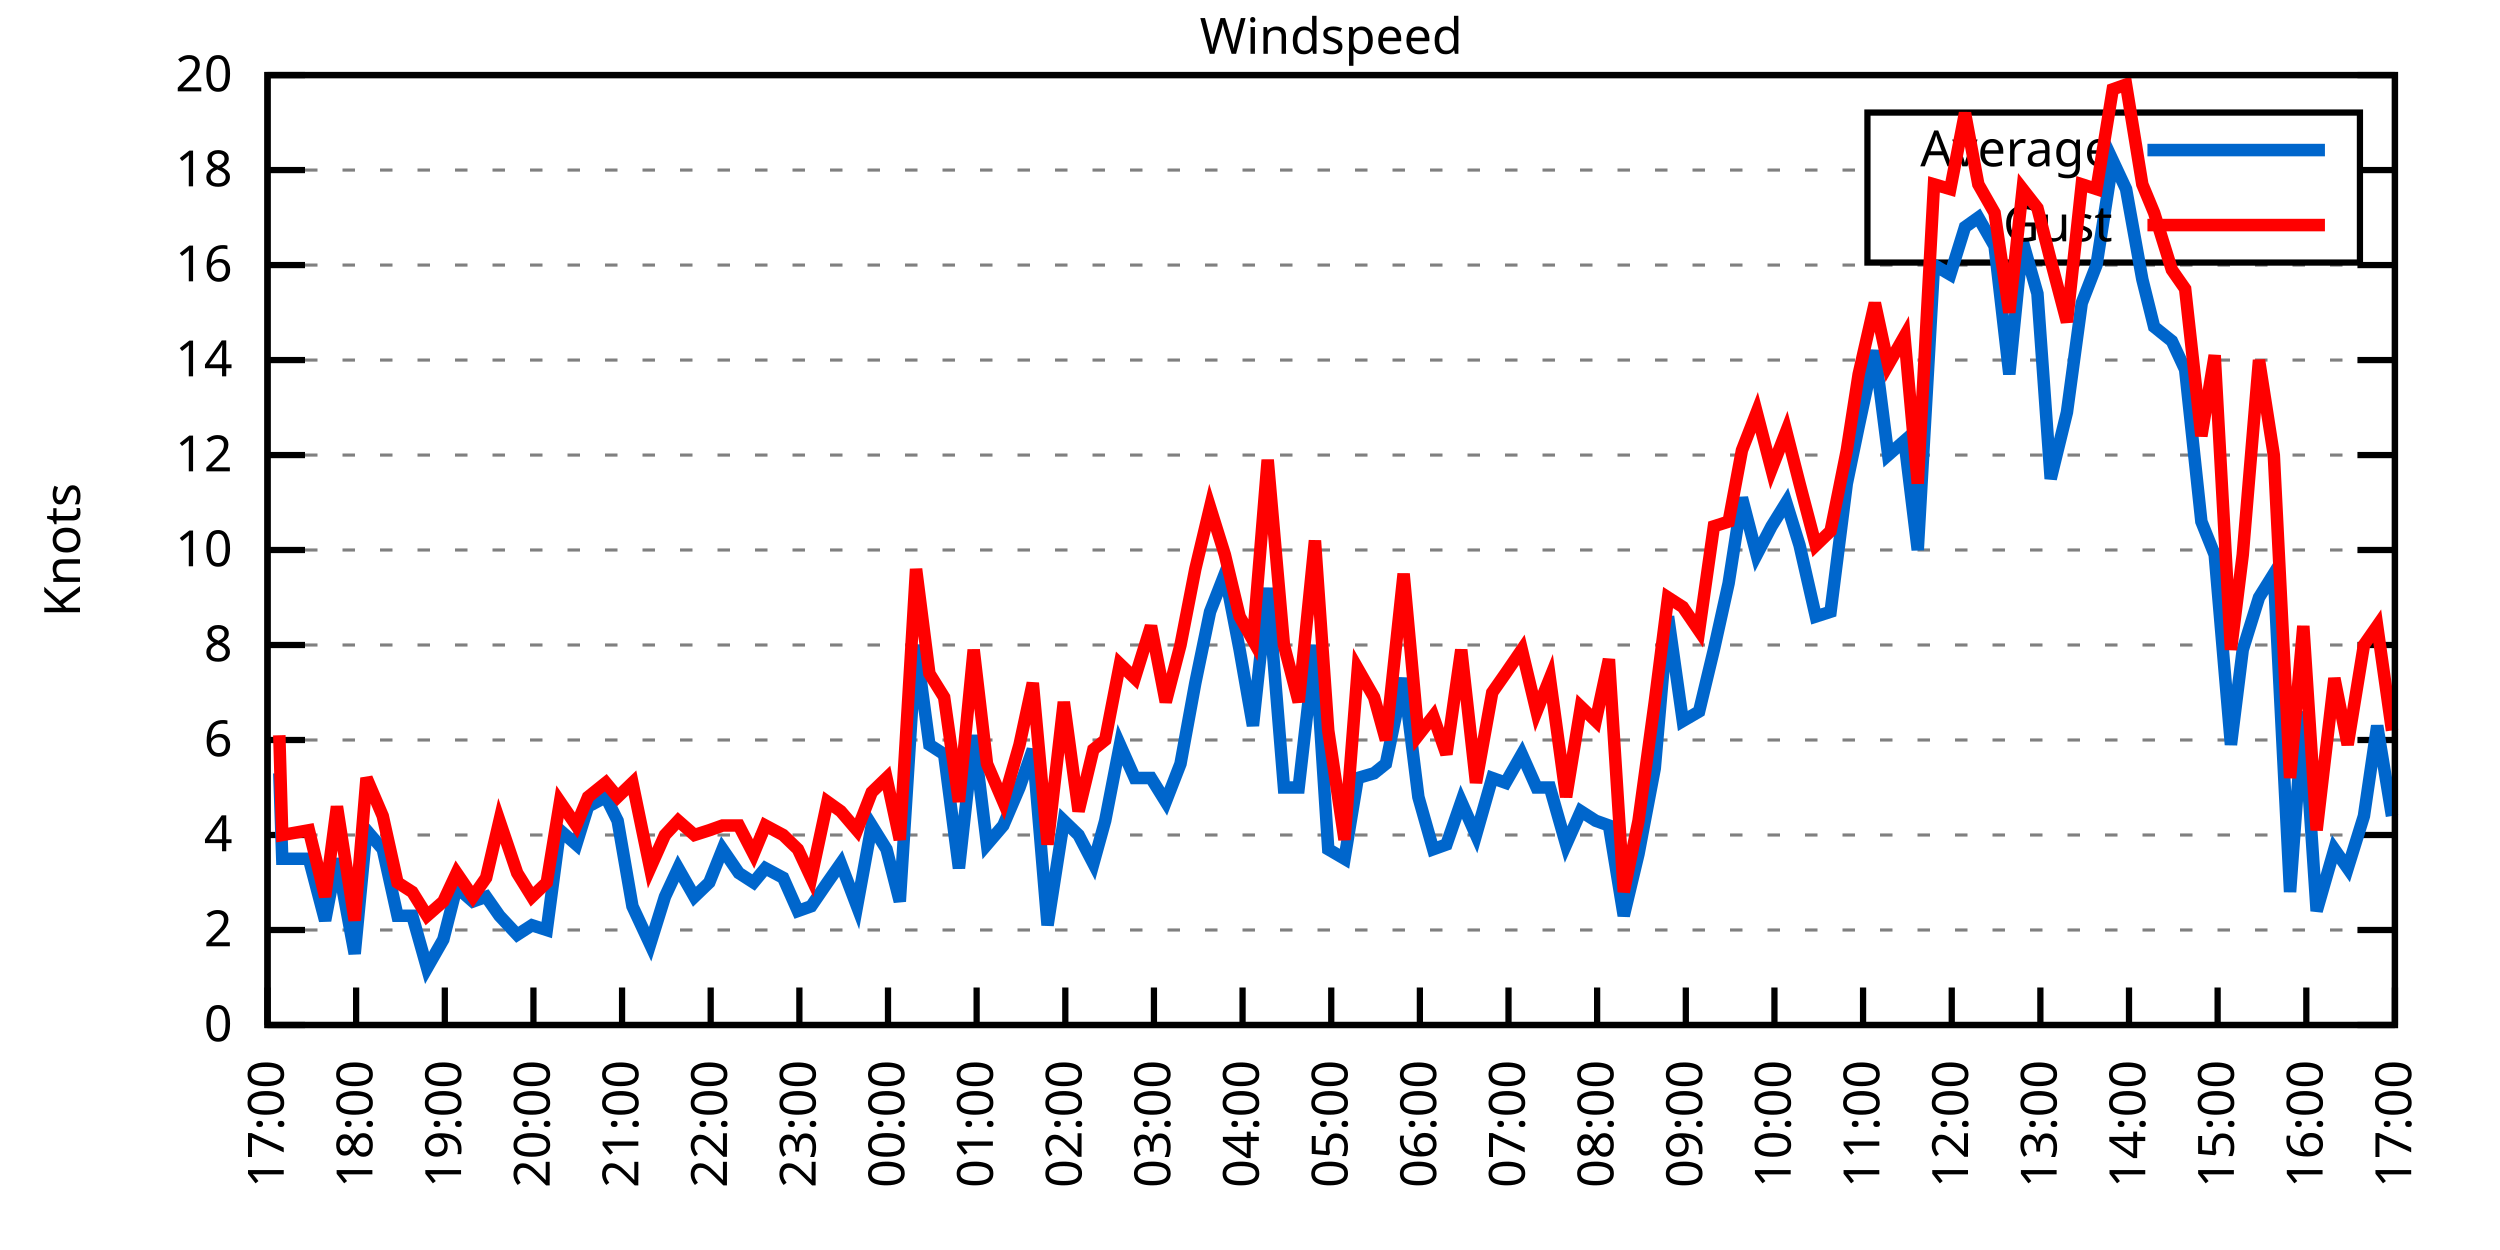
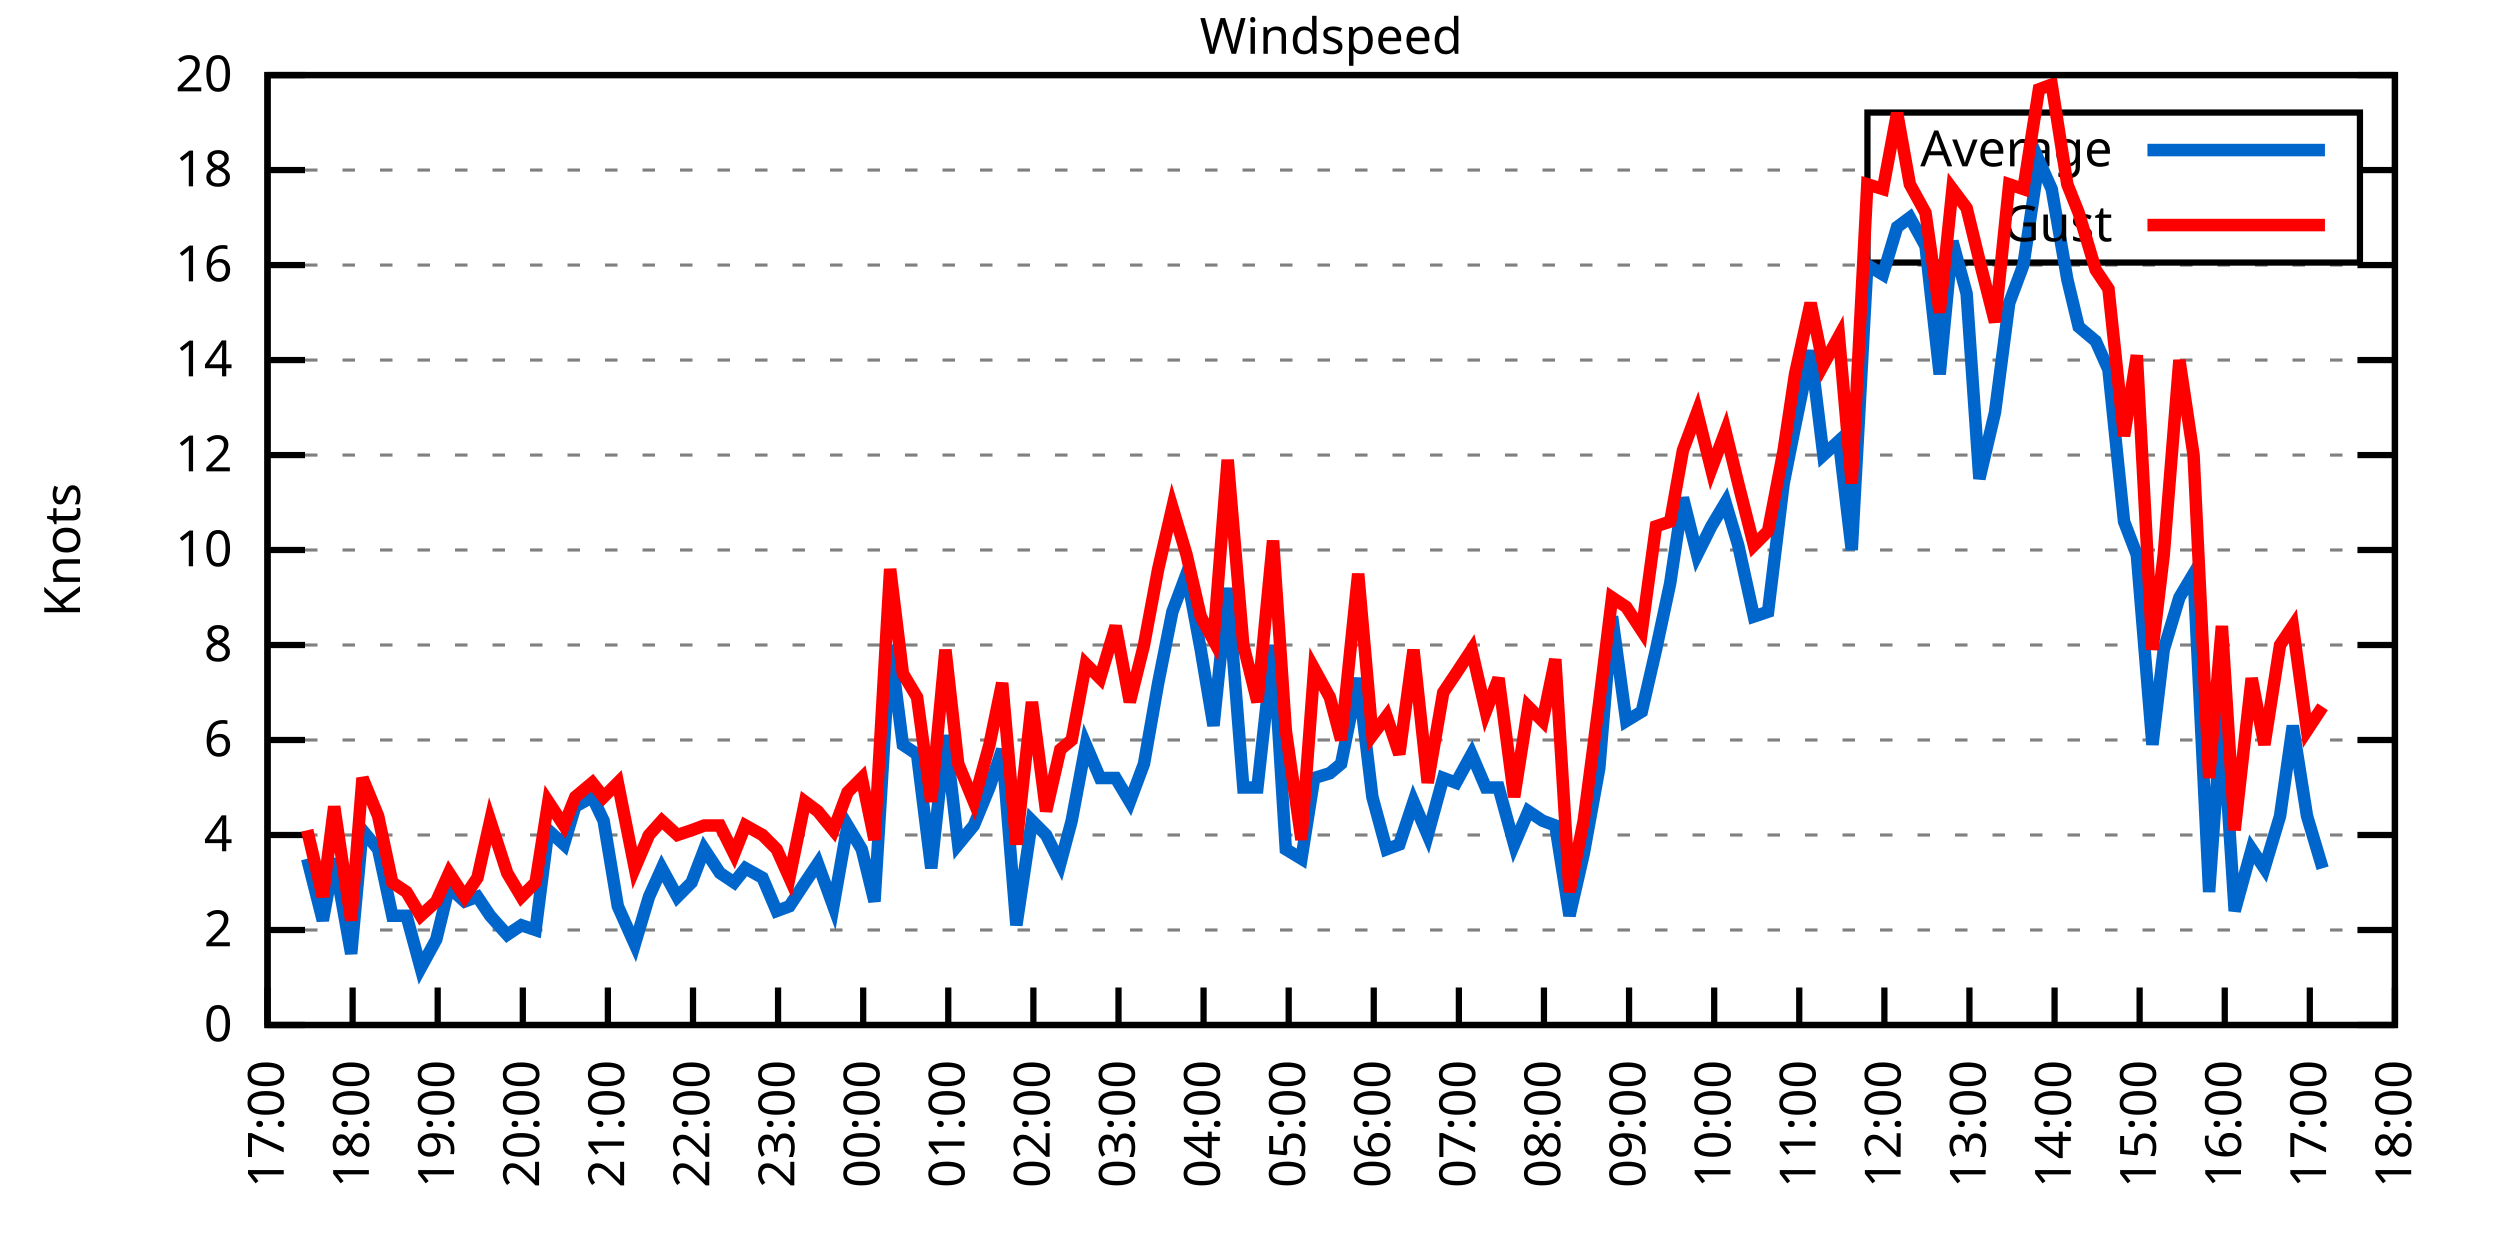
<svg xmlns="http://www.w3.org/2000/svg" xmlns:xlink="http://www.w3.org/1999/xlink" width="400" height="200" viewBox="0 0 400 200">
  <g id="gnuplot_canvas">
    <rect x="0" y="0" width="400" height="200" fill="none" />
    <defs>
      <circle id="gpDot" r="0.5" stroke-width="0.5" stroke="currentColor" />
      <path id="gpPt0" stroke-width="0.333" stroke="currentColor" d="M-1,0 h2 M0,-1 v2" />
      <path id="gpPt1" stroke-width="0.333" stroke="currentColor" d="M-1,-1 L1,1 M1,-1 L-1,1" />
      <path id="gpPt2" stroke-width="0.333" stroke="currentColor" d="M-1,0 L1,0 M0,-1 L0,1 M-1,-1 L1,1 M-1,1 L1,-1" />
      <rect id="gpPt3" stroke-width="0.333" stroke="currentColor" x="-1" y="-1" width="2" height="2" />
      <rect id="gpPt4" stroke-width="0.333" stroke="currentColor" fill="currentColor" x="-1" y="-1" width="2" height="2" />
      <circle id="gpPt5" stroke-width="0.333" stroke="currentColor" cx="0" cy="0" r="1" />
      <use xlink:href="#gpPt5" id="gpPt6" fill="currentColor" stroke="none" />
      <path id="gpPt7" stroke-width="0.333" stroke="currentColor" d="M0,-1.33 L-1.33,0.67 L1.33,0.67 z" />
      <use xlink:href="#gpPt7" id="gpPt8" fill="currentColor" stroke="none" />
      <use xlink:href="#gpPt7" id="gpPt9" stroke="currentColor" transform="rotate(180)" />
      <use xlink:href="#gpPt9" id="gpPt10" fill="currentColor" stroke="none" />
      <use xlink:href="#gpPt3" id="gpPt11" stroke="currentColor" transform="rotate(45)" />
      <use xlink:href="#gpPt11" id="gpPt12" fill="currentColor" stroke="none" />
      <path id="gpPt13" stroke-width="0.333" stroke="currentColor" d="M0,1.330 L1.265,0.411 L0.782,-1.067 L-0.782,-1.076 L-1.265,0.411 z" />
      <use xlink:href="#gpPt13" id="gpPt14" fill="currentColor" stroke="none" />
      <filter id="textbox" filterUnits="objectBoundingBox" x="0" y="0" height="1" width="1">
        <feFlood flood-color="white" flood-opacity="1" result="bgnd" />
        <feComposite in="SourceGraphic" in2="bgnd" operator="atop" />
      </filter>
      <filter id="greybox" filterUnits="objectBoundingBox" x="0" y="0" height="1" width="1">
        <feFlood flood-color="lightgrey" flood-opacity="1" result="grey" />
        <feComposite in="SourceGraphic" in2="grey" operator="atop" />
      </filter>
    </defs>
    <g fill="none" color="white" stroke="currentColor" stroke-width="1.00" stroke-linecap="butt" stroke-linejoin="miter">
</g>
    <g fill="none" color="black" stroke="currentColor" stroke-width="1.00" stroke-linecap="butt" stroke-linejoin="miter">
      <g stroke="none" shape-rendering="crispEdges">
        <polygon fill="rgb(255, 255, 255)" points="42.80,164.00 383.18,164.00 383.18,12.02 42.80,12.02 " />
      </g>
    </g>
    <g fill="none" color="black" stroke="currentColor" stroke-width="1.00" stroke-linecap="butt" stroke-linejoin="miter">
</g>
    <g fill="none" color="black" stroke="black" stroke-width="0.50" stroke-linecap="butt" stroke-linejoin="miter">
</g>
    <g fill="none" color="gray" stroke="currentColor" stroke-width="0.50" stroke-linecap="butt" stroke-linejoin="miter">
      <path stroke="gray" stroke-dasharray="2,4" class="gridline" d="M42.80,164.00 L383.19,164.00  " />
    </g>
    <g fill="none" color="gray" stroke="gray" stroke-width="1.00" stroke-linecap="butt" stroke-linejoin="miter">
</g>
    <g fill="none" color="black" stroke="currentColor" stroke-width="1.00" stroke-linecap="butt" stroke-linejoin="miter">
      <path stroke="black" d="M42.80,164.00 L48.80,164.00 M383.19,164.00 L377.19,164.00  " />
      <g transform="translate(37.20,166.60)" stroke="none" fill="black" font-family="Sans" font-size="8.00" text-anchor="end">
        <text>
          <tspan font-family="Sans"> 0</tspan>
        </text>
      </g>
    </g>
    <g fill="none" color="black" stroke="currentColor" stroke-width="1.00" stroke-linecap="butt" stroke-linejoin="miter">
</g>
    <g fill="none" color="black" stroke="black" stroke-width="0.50" stroke-linecap="butt" stroke-linejoin="miter">
</g>
    <g fill="none" color="gray" stroke="currentColor" stroke-width="0.50" stroke-linecap="butt" stroke-linejoin="miter">
      <path stroke="gray" stroke-dasharray="2,4" class="gridline" d="M42.80,148.80 L383.19,148.80  " />
    </g>
    <g fill="none" color="gray" stroke="gray" stroke-width="1.00" stroke-linecap="butt" stroke-linejoin="miter">
</g>
    <g fill="none" color="black" stroke="currentColor" stroke-width="1.00" stroke-linecap="butt" stroke-linejoin="miter">
      <path stroke="black" d="M42.80,148.80 L48.80,148.80 M383.19,148.80 L377.19,148.80  " />
      <g transform="translate(37.20,151.40)" stroke="none" fill="black" font-family="Sans" font-size="8.00" text-anchor="end">
        <text>
          <tspan font-family="Sans"> 2</tspan>
        </text>
      </g>
    </g>
    <g fill="none" color="black" stroke="currentColor" stroke-width="1.00" stroke-linecap="butt" stroke-linejoin="miter">
</g>
    <g fill="none" color="black" stroke="black" stroke-width="0.50" stroke-linecap="butt" stroke-linejoin="miter">
</g>
    <g fill="none" color="gray" stroke="currentColor" stroke-width="0.50" stroke-linecap="butt" stroke-linejoin="miter">
      <path stroke="gray" stroke-dasharray="2,4" class="gridline" d="M42.80,133.60 L383.19,133.60  " />
    </g>
    <g fill="none" color="gray" stroke="gray" stroke-width="1.00" stroke-linecap="butt" stroke-linejoin="miter">
</g>
    <g fill="none" color="black" stroke="currentColor" stroke-width="1.00" stroke-linecap="butt" stroke-linejoin="miter">
      <path stroke="black" d="M42.80,133.60 L48.80,133.60 M383.19,133.60 L377.19,133.60  " />
      <g transform="translate(37.20,136.20)" stroke="none" fill="black" font-family="Sans" font-size="8.00" text-anchor="end">
        <text>
          <tspan font-family="Sans"> 4</tspan>
        </text>
      </g>
    </g>
    <g fill="none" color="black" stroke="currentColor" stroke-width="1.00" stroke-linecap="butt" stroke-linejoin="miter">
</g>
    <g fill="none" color="black" stroke="black" stroke-width="0.50" stroke-linecap="butt" stroke-linejoin="miter">
</g>
    <g fill="none" color="gray" stroke="currentColor" stroke-width="0.50" stroke-linecap="butt" stroke-linejoin="miter">
      <path stroke="gray" stroke-dasharray="2,4" class="gridline" d="M42.80,118.40 L383.19,118.40  " />
    </g>
    <g fill="none" color="gray" stroke="gray" stroke-width="1.00" stroke-linecap="butt" stroke-linejoin="miter">
</g>
    <g fill="none" color="black" stroke="currentColor" stroke-width="1.00" stroke-linecap="butt" stroke-linejoin="miter">
      <path stroke="black" d="M42.80,118.40 L48.80,118.40 M383.19,118.40 L377.19,118.40  " />
      <g transform="translate(37.20,121.00)" stroke="none" fill="black" font-family="Sans" font-size="8.00" text-anchor="end">
        <text>
          <tspan font-family="Sans"> 6</tspan>
        </text>
      </g>
    </g>
    <g fill="none" color="black" stroke="currentColor" stroke-width="1.00" stroke-linecap="butt" stroke-linejoin="miter">
</g>
    <g fill="none" color="black" stroke="black" stroke-width="0.50" stroke-linecap="butt" stroke-linejoin="miter">
</g>
    <g fill="none" color="gray" stroke="currentColor" stroke-width="0.50" stroke-linecap="butt" stroke-linejoin="miter">
      <path stroke="gray" stroke-dasharray="2,4" class="gridline" d="M42.80,103.20 L383.19,103.20  " />
    </g>
    <g fill="none" color="gray" stroke="gray" stroke-width="1.00" stroke-linecap="butt" stroke-linejoin="miter">
</g>
    <g fill="none" color="black" stroke="currentColor" stroke-width="1.00" stroke-linecap="butt" stroke-linejoin="miter">
      <path stroke="black" d="M42.80,103.20 L48.80,103.20 M383.19,103.20 L377.19,103.20  " />
      <g transform="translate(37.20,105.80)" stroke="none" fill="black" font-family="Sans" font-size="8.00" text-anchor="end">
        <text>
          <tspan font-family="Sans"> 8</tspan>
        </text>
      </g>
    </g>
    <g fill="none" color="black" stroke="currentColor" stroke-width="1.00" stroke-linecap="butt" stroke-linejoin="miter">
</g>
    <g fill="none" color="black" stroke="black" stroke-width="0.50" stroke-linecap="butt" stroke-linejoin="miter">
</g>
    <g fill="none" color="gray" stroke="currentColor" stroke-width="0.50" stroke-linecap="butt" stroke-linejoin="miter">
      <path stroke="gray" stroke-dasharray="2,4" class="gridline" d="M42.80,88.00 L383.19,88.00  " />
    </g>
    <g fill="none" color="gray" stroke="gray" stroke-width="1.00" stroke-linecap="butt" stroke-linejoin="miter">
</g>
    <g fill="none" color="black" stroke="currentColor" stroke-width="1.00" stroke-linecap="butt" stroke-linejoin="miter">
      <path stroke="black" d="M42.80,88.00 L48.80,88.00 M383.19,88.00 L377.19,88.00  " />
      <g transform="translate(37.20,90.60)" stroke="none" fill="black" font-family="Sans" font-size="8.00" text-anchor="end">
        <text>
          <tspan font-family="Sans"> 10</tspan>
        </text>
      </g>
    </g>
    <g fill="none" color="black" stroke="currentColor" stroke-width="1.00" stroke-linecap="butt" stroke-linejoin="miter">
</g>
    <g fill="none" color="black" stroke="black" stroke-width="0.50" stroke-linecap="butt" stroke-linejoin="miter">
</g>
    <g fill="none" color="gray" stroke="currentColor" stroke-width="0.50" stroke-linecap="butt" stroke-linejoin="miter">
      <path stroke="gray" stroke-dasharray="2,4" class="gridline" d="M42.80,72.81 L383.19,72.81  " />
    </g>
    <g fill="none" color="gray" stroke="gray" stroke-width="1.00" stroke-linecap="butt" stroke-linejoin="miter">
</g>
    <g fill="none" color="black" stroke="currentColor" stroke-width="1.00" stroke-linecap="butt" stroke-linejoin="miter">
      <path stroke="black" d="M42.80,72.81 L48.80,72.81 M383.19,72.81 L377.19,72.81  " />
      <g transform="translate(37.20,75.41)" stroke="none" fill="black" font-family="Sans" font-size="8.00" text-anchor="end">
        <text>
          <tspan font-family="Sans"> 12</tspan>
        </text>
      </g>
    </g>
    <g fill="none" color="black" stroke="currentColor" stroke-width="1.00" stroke-linecap="butt" stroke-linejoin="miter">
</g>
    <g fill="none" color="black" stroke="black" stroke-width="0.50" stroke-linecap="butt" stroke-linejoin="miter">
</g>
    <g fill="none" color="gray" stroke="currentColor" stroke-width="0.50" stroke-linecap="butt" stroke-linejoin="miter">
      <path stroke="gray" stroke-dasharray="2,4" class="gridline" d="M42.80,57.61 L383.19,57.61  " />
    </g>
    <g fill="none" color="gray" stroke="gray" stroke-width="1.00" stroke-linecap="butt" stroke-linejoin="miter">
</g>
    <g fill="none" color="black" stroke="currentColor" stroke-width="1.00" stroke-linecap="butt" stroke-linejoin="miter">
      <path stroke="black" d="M42.80,57.61 L48.80,57.61 M383.19,57.61 L377.19,57.61  " />
      <g transform="translate(37.20,60.21)" stroke="none" fill="black" font-family="Sans" font-size="8.00" text-anchor="end">
        <text>
          <tspan font-family="Sans"> 14</tspan>
        </text>
      </g>
    </g>
    <g fill="none" color="black" stroke="currentColor" stroke-width="1.00" stroke-linecap="butt" stroke-linejoin="miter">
</g>
    <g fill="none" color="black" stroke="black" stroke-width="0.50" stroke-linecap="butt" stroke-linejoin="miter">
</g>
    <g fill="none" color="gray" stroke="currentColor" stroke-width="0.50" stroke-linecap="butt" stroke-linejoin="miter">
      <path stroke="gray" stroke-dasharray="2,4" class="gridline" d="M42.80,42.41 L383.19,42.41  " />
    </g>
    <g fill="none" color="gray" stroke="gray" stroke-width="1.00" stroke-linecap="butt" stroke-linejoin="miter">
</g>
    <g fill="none" color="black" stroke="currentColor" stroke-width="1.00" stroke-linecap="butt" stroke-linejoin="miter">
      <path stroke="black" d="M42.80,42.41 L48.80,42.41 M383.19,42.41 L377.19,42.41  " />
      <g transform="translate(37.20,45.01)" stroke="none" fill="black" font-family="Sans" font-size="8.00" text-anchor="end">
        <text>
          <tspan font-family="Sans"> 16</tspan>
        </text>
      </g>
    </g>
    <g fill="none" color="black" stroke="currentColor" stroke-width="1.00" stroke-linecap="butt" stroke-linejoin="miter">
</g>
    <g fill="none" color="black" stroke="black" stroke-width="0.50" stroke-linecap="butt" stroke-linejoin="miter">
</g>
    <g fill="none" color="gray" stroke="currentColor" stroke-width="0.50" stroke-linecap="butt" stroke-linejoin="miter">
      <path stroke="gray" stroke-dasharray="2,4" class="gridline" d="M42.80,27.21 L298.79,27.21 M377.59,27.21 L383.19,27.21  " />
    </g>
    <g fill="none" color="gray" stroke="gray" stroke-width="1.00" stroke-linecap="butt" stroke-linejoin="miter">
</g>
    <g fill="none" color="black" stroke="currentColor" stroke-width="1.00" stroke-linecap="butt" stroke-linejoin="miter">
      <path stroke="black" d="M42.80,27.21 L48.80,27.21 M383.19,27.21 L377.19,27.21  " />
      <g transform="translate(37.20,29.81)" stroke="none" fill="black" font-family="Sans" font-size="8.00" text-anchor="end">
        <text>
          <tspan font-family="Sans"> 18</tspan>
        </text>
      </g>
    </g>
    <g fill="none" color="black" stroke="currentColor" stroke-width="1.00" stroke-linecap="butt" stroke-linejoin="miter">
</g>
    <g fill="none" color="black" stroke="black" stroke-width="0.50" stroke-linecap="butt" stroke-linejoin="miter">
</g>
    <g fill="none" color="gray" stroke="currentColor" stroke-width="0.50" stroke-linecap="butt" stroke-linejoin="miter">
      <path stroke="gray" stroke-dasharray="2,4" class="gridline" d="M42.80,12.01 L383.19,12.01  " />
    </g>
    <g fill="none" color="gray" stroke="gray" stroke-width="1.00" stroke-linecap="butt" stroke-linejoin="miter">
</g>
    <g fill="none" color="black" stroke="currentColor" stroke-width="1.00" stroke-linecap="butt" stroke-linejoin="miter">
      <path stroke="black" d="M42.80,12.01 L48.80,12.01 M383.19,12.01 L377.19,12.01  " />
      <g transform="translate(37.20,14.61)" stroke="none" fill="black" font-family="Sans" font-size="8.00" text-anchor="end">
        <text>
          <tspan font-family="Sans"> 20</tspan>
        </text>
      </g>
    </g>
    <g fill="none" color="black" stroke="currentColor" stroke-width="1.00" stroke-linecap="butt" stroke-linejoin="miter">
      <path stroke="black" d="M42.80,164.00 L42.80,158.00  " />
      <g transform="translate(45.40,169.60) rotate(270.00)" stroke="none" fill="black" font-family="Sans" font-size="8.00" text-anchor="end">
        <text>
          <tspan font-family="Sans">17:00</tspan>
        </text>
      </g>
    </g>
    <g fill="none" color="black" stroke="currentColor" stroke-width="1.00" stroke-linecap="butt" stroke-linejoin="miter">
-       <path stroke="black" d="M56.98,164.00 L56.98,158.00  " />
-       <g transform="translate(59.58,169.60) rotate(270.00)" stroke="none" fill="black" font-family="Sans" font-size="8.00" text-anchor="end">
+       <path stroke="black" d="M56.42,164.00 L56.42,158.00  " />
+       <g transform="translate(59.02,169.60) rotate(270.00)" stroke="none" fill="black" font-family="Sans" font-size="8.00" text-anchor="end">
        <text>
          <tspan font-family="Sans">18:00</tspan>
        </text>
      </g>
    </g>
    <g fill="none" color="black" stroke="currentColor" stroke-width="1.00" stroke-linecap="butt" stroke-linejoin="miter">
-       <path stroke="black" d="M71.17,164.00 L71.17,158.00  " />
-       <g transform="translate(73.77,169.60) rotate(270.00)" stroke="none" fill="black" font-family="Sans" font-size="8.00" text-anchor="end">
+       <path stroke="black" d="M70.03,164.00 L70.03,158.00  " />
+       <g transform="translate(72.63,169.60) rotate(270.00)" stroke="none" fill="black" font-family="Sans" font-size="8.00" text-anchor="end">
        <text>
          <tspan font-family="Sans">19:00</tspan>
        </text>
      </g>
    </g>
    <g fill="none" color="black" stroke="currentColor" stroke-width="1.00" stroke-linecap="butt" stroke-linejoin="miter">
-       <path stroke="black" d="M85.35,164.00 L85.35,158.00  " />
-       <g transform="translate(87.95,169.60) rotate(270.00)" stroke="none" fill="black" font-family="Sans" font-size="8.00" text-anchor="end">
+       <path stroke="black" d="M83.65,164.00 L83.65,158.00  " />
+       <g transform="translate(86.25,169.60) rotate(270.00)" stroke="none" fill="black" font-family="Sans" font-size="8.00" text-anchor="end">
        <text>
          <tspan font-family="Sans">20:00</tspan>
        </text>
      </g>
    </g>
    <g fill="none" color="black" stroke="currentColor" stroke-width="1.00" stroke-linecap="butt" stroke-linejoin="miter">
-       <path stroke="black" d="M99.53,164.00 L99.53,158.00  " />
-       <g transform="translate(102.13,169.60) rotate(270.00)" stroke="none" fill="black" font-family="Sans" font-size="8.00" text-anchor="end">
+       <path stroke="black" d="M97.26,164.00 L97.26,158.00  " />
+       <g transform="translate(99.86,169.60) rotate(270.00)" stroke="none" fill="black" font-family="Sans" font-size="8.00" text-anchor="end">
        <text>
          <tspan font-family="Sans">21:00</tspan>
        </text>
      </g>
    </g>
    <g fill="none" color="black" stroke="currentColor" stroke-width="1.00" stroke-linecap="butt" stroke-linejoin="miter">
-       <path stroke="black" d="M113.71,164.00 L113.71,158.00  " />
-       <g transform="translate(116.31,169.60) rotate(270.00)" stroke="none" fill="black" font-family="Sans" font-size="8.00" text-anchor="end">
+       <path stroke="black" d="M110.88,164.00 L110.88,158.00  " />
+       <g transform="translate(113.48,169.60) rotate(270.00)" stroke="none" fill="black" font-family="Sans" font-size="8.00" text-anchor="end">
        <text>
          <tspan font-family="Sans">22:00</tspan>
        </text>
      </g>
    </g>
    <g fill="none" color="black" stroke="currentColor" stroke-width="1.00" stroke-linecap="butt" stroke-linejoin="miter">
-       <path stroke="black" d="M127.90,164.00 L127.90,158.00  " />
-       <g transform="translate(130.50,169.60) rotate(270.00)" stroke="none" fill="black" font-family="Sans" font-size="8.00" text-anchor="end">
+       <path stroke="black" d="M124.49,164.00 L124.49,158.00  " />
+       <g transform="translate(127.09,169.60) rotate(270.00)" stroke="none" fill="black" font-family="Sans" font-size="8.00" text-anchor="end">
        <text>
          <tspan font-family="Sans">23:00</tspan>
        </text>
      </g>
    </g>
    <g fill="none" color="black" stroke="currentColor" stroke-width="1.00" stroke-linecap="butt" stroke-linejoin="miter">
-       <path stroke="black" d="M142.08,164.00 L142.08,158.00  " />
-       <g transform="translate(144.68,169.60) rotate(270.00)" stroke="none" fill="black" font-family="Sans" font-size="8.00" text-anchor="end">
+       <path stroke="black" d="M138.11,164.00 L138.11,158.00  " />
+       <g transform="translate(140.71,169.60) rotate(270.00)" stroke="none" fill="black" font-family="Sans" font-size="8.00" text-anchor="end">
        <text>
          <tspan font-family="Sans">00:00</tspan>
        </text>
      </g>
    </g>
    <g fill="none" color="black" stroke="currentColor" stroke-width="1.00" stroke-linecap="butt" stroke-linejoin="miter">
-       <path stroke="black" d="M156.26,164.00 L156.26,158.00  " />
-       <g transform="translate(158.86,169.60) rotate(270.00)" stroke="none" fill="black" font-family="Sans" font-size="8.00" text-anchor="end">
+       <path stroke="black" d="M151.72,164.00 L151.72,158.00  " />
+       <g transform="translate(154.32,169.60) rotate(270.00)" stroke="none" fill="black" font-family="Sans" font-size="8.00" text-anchor="end">
        <text>
          <tspan font-family="Sans">01:00</tspan>
        </text>
      </g>
    </g>
    <g fill="none" color="black" stroke="currentColor" stroke-width="1.00" stroke-linecap="butt" stroke-linejoin="miter">
-       <path stroke="black" d="M170.45,164.00 L170.45,158.00  " />
-       <g transform="translate(173.05,169.60) rotate(270.00)" stroke="none" fill="black" font-family="Sans" font-size="8.00" text-anchor="end">
+       <path stroke="black" d="M165.34,164.00 L165.34,158.00  " />
+       <g transform="translate(167.94,169.60) rotate(270.00)" stroke="none" fill="black" font-family="Sans" font-size="8.00" text-anchor="end">
        <text>
          <tspan font-family="Sans">02:00</tspan>
        </text>
      </g>
    </g>
    <g fill="none" color="black" stroke="currentColor" stroke-width="1.00" stroke-linecap="butt" stroke-linejoin="miter">
-       <path stroke="black" d="M184.63,164.00 L184.63,158.00  " />
-       <g transform="translate(187.23,169.60) rotate(270.00)" stroke="none" fill="black" font-family="Sans" font-size="8.00" text-anchor="end">
+       <path stroke="black" d="M178.96,164.00 L178.96,158.00  " />
+       <g transform="translate(181.56,169.60) rotate(270.00)" stroke="none" fill="black" font-family="Sans" font-size="8.00" text-anchor="end">
        <text>
          <tspan font-family="Sans">03:00</tspan>
        </text>
      </g>
    </g>
    <g fill="none" color="black" stroke="currentColor" stroke-width="1.00" stroke-linecap="butt" stroke-linejoin="miter">
-       <path stroke="black" d="M198.81,164.00 L198.81,158.00  " />
-       <g transform="translate(201.41,169.60) rotate(270.00)" stroke="none" fill="black" font-family="Sans" font-size="8.00" text-anchor="end">
+       <path stroke="black" d="M192.57,164.00 L192.57,158.00  " />
+       <g transform="translate(195.17,169.60) rotate(270.00)" stroke="none" fill="black" font-family="Sans" font-size="8.00" text-anchor="end">
        <text>
          <tspan font-family="Sans">04:00</tspan>
        </text>
      </g>
    </g>
    <g fill="none" color="black" stroke="currentColor" stroke-width="1.00" stroke-linecap="butt" stroke-linejoin="miter">
-       <path stroke="black" d="M213.00,164.00 L213.00,158.00  " />
-       <g transform="translate(215.60,169.60) rotate(270.00)" stroke="none" fill="black" font-family="Sans" font-size="8.00" text-anchor="end">
+       <path stroke="black" d="M206.19,164.00 L206.19,158.00  " />
+       <g transform="translate(208.79,169.60) rotate(270.00)" stroke="none" fill="black" font-family="Sans" font-size="8.00" text-anchor="end">
        <text>
          <tspan font-family="Sans">05:00</tspan>
        </text>
      </g>
    </g>
    <g fill="none" color="black" stroke="currentColor" stroke-width="1.00" stroke-linecap="butt" stroke-linejoin="miter">
-       <path stroke="black" d="M227.18,164.00 L227.18,158.00  " />
-       <g transform="translate(229.78,169.60) rotate(270.00)" stroke="none" fill="black" font-family="Sans" font-size="8.00" text-anchor="end">
+       <path stroke="black" d="M219.80,164.00 L219.80,158.00  " />
+       <g transform="translate(222.40,169.60) rotate(270.00)" stroke="none" fill="black" font-family="Sans" font-size="8.00" text-anchor="end">
        <text>
          <tspan font-family="Sans">06:00</tspan>
        </text>
      </g>
    </g>
    <g fill="none" color="black" stroke="currentColor" stroke-width="1.00" stroke-linecap="butt" stroke-linejoin="miter">
-       <path stroke="black" d="M241.36,164.00 L241.36,158.00  " />
-       <g transform="translate(243.96,169.60) rotate(270.00)" stroke="none" fill="black" font-family="Sans" font-size="8.00" text-anchor="end">
+       <path stroke="black" d="M233.42,164.00 L233.42,158.00  " />
+       <g transform="translate(236.02,169.60) rotate(270.00)" stroke="none" fill="black" font-family="Sans" font-size="8.00" text-anchor="end">
        <text>
          <tspan font-family="Sans">07:00</tspan>
        </text>
      </g>
    </g>
    <g fill="none" color="black" stroke="currentColor" stroke-width="1.00" stroke-linecap="butt" stroke-linejoin="miter">
-       <path stroke="black" d="M255.54,164.00 L255.54,158.00  " />
-       <g transform="translate(258.14,169.60) rotate(270.00)" stroke="none" fill="black" font-family="Sans" font-size="8.00" text-anchor="end">
+       <path stroke="black" d="M247.03,164.00 L247.03,158.00  " />
+       <g transform="translate(249.63,169.60) rotate(270.00)" stroke="none" fill="black" font-family="Sans" font-size="8.00" text-anchor="end">
        <text>
          <tspan font-family="Sans">08:00</tspan>
        </text>
      </g>
    </g>
    <g fill="none" color="black" stroke="currentColor" stroke-width="1.00" stroke-linecap="butt" stroke-linejoin="miter">
-       <path stroke="black" d="M269.73,164.00 L269.73,158.00  " />
-       <g transform="translate(272.33,169.60) rotate(270.00)" stroke="none" fill="black" font-family="Sans" font-size="8.00" text-anchor="end">
+       <path stroke="black" d="M260.65,164.00 L260.65,158.00  " />
+       <g transform="translate(263.25,169.60) rotate(270.00)" stroke="none" fill="black" font-family="Sans" font-size="8.00" text-anchor="end">
        <text>
          <tspan font-family="Sans">09:00</tspan>
        </text>
      </g>
    </g>
    <g fill="none" color="black" stroke="currentColor" stroke-width="1.00" stroke-linecap="butt" stroke-linejoin="miter">
-       <path stroke="black" d="M283.91,164.00 L283.91,158.00  " />
-       <g transform="translate(286.51,169.60) rotate(270.00)" stroke="none" fill="black" font-family="Sans" font-size="8.00" text-anchor="end">
+       <path stroke="black" d="M274.27,164.00 L274.27,158.00  " />
+       <g transform="translate(276.87,169.60) rotate(270.00)" stroke="none" fill="black" font-family="Sans" font-size="8.00" text-anchor="end">
        <text>
          <tspan font-family="Sans">10:00</tspan>
        </text>
      </g>
    </g>
    <g fill="none" color="black" stroke="currentColor" stroke-width="1.00" stroke-linecap="butt" stroke-linejoin="miter">
-       <path stroke="black" d="M298.09,164.00 L298.09,158.00  " />
-       <g transform="translate(300.69,169.60) rotate(270.00)" stroke="none" fill="black" font-family="Sans" font-size="8.00" text-anchor="end">
+       <path stroke="black" d="M287.88,164.00 L287.88,158.00  " />
+       <g transform="translate(290.48,169.60) rotate(270.00)" stroke="none" fill="black" font-family="Sans" font-size="8.00" text-anchor="end">
        <text>
          <tspan font-family="Sans">11:00</tspan>
        </text>
      </g>
    </g>
    <g fill="none" color="black" stroke="currentColor" stroke-width="1.00" stroke-linecap="butt" stroke-linejoin="miter">
-       <path stroke="black" d="M312.28,164.00 L312.28,158.00  " />
-       <g transform="translate(314.88,169.60) rotate(270.00)" stroke="none" fill="black" font-family="Sans" font-size="8.00" text-anchor="end">
+       <path stroke="black" d="M301.50,164.00 L301.50,158.00  " />
+       <g transform="translate(304.10,169.60) rotate(270.00)" stroke="none" fill="black" font-family="Sans" font-size="8.00" text-anchor="end">
        <text>
          <tspan font-family="Sans">12:00</tspan>
        </text>
      </g>
    </g>
    <g fill="none" color="black" stroke="currentColor" stroke-width="1.00" stroke-linecap="butt" stroke-linejoin="miter">
-       <path stroke="black" d="M326.46,164.00 L326.46,158.00  " />
-       <g transform="translate(329.06,169.60) rotate(270.00)" stroke="none" fill="black" font-family="Sans" font-size="8.00" text-anchor="end">
+       <path stroke="black" d="M315.11,164.00 L315.11,158.00  " />
+       <g transform="translate(317.71,169.60) rotate(270.00)" stroke="none" fill="black" font-family="Sans" font-size="8.00" text-anchor="end">
        <text>
          <tspan font-family="Sans">13:00</tspan>
        </text>
      </g>
    </g>
    <g fill="none" color="black" stroke="currentColor" stroke-width="1.00" stroke-linecap="butt" stroke-linejoin="miter">
-       <path stroke="black" d="M340.64,164.00 L340.64,158.00  " />
-       <g transform="translate(343.24,169.60) rotate(270.00)" stroke="none" fill="black" font-family="Sans" font-size="8.00" text-anchor="end">
+       <path stroke="black" d="M328.73,164.00 L328.73,158.00  " />
+       <g transform="translate(331.33,169.60) rotate(270.00)" stroke="none" fill="black" font-family="Sans" font-size="8.00" text-anchor="end">
        <text>
          <tspan font-family="Sans">14:00</tspan>
        </text>
      </g>
    </g>
    <g fill="none" color="black" stroke="currentColor" stroke-width="1.00" stroke-linecap="butt" stroke-linejoin="miter">
-       <path stroke="black" d="M354.82,164.00 L354.82,158.00  " />
-       <g transform="translate(357.42,169.60) rotate(270.00)" stroke="none" fill="black" font-family="Sans" font-size="8.00" text-anchor="end">
+       <path stroke="black" d="M342.34,164.00 L342.34,158.00  " />
+       <g transform="translate(344.94,169.60) rotate(270.00)" stroke="none" fill="black" font-family="Sans" font-size="8.00" text-anchor="end">
        <text>
          <tspan font-family="Sans">15:00</tspan>
        </text>
      </g>
    </g>
    <g fill="none" color="black" stroke="currentColor" stroke-width="1.00" stroke-linecap="butt" stroke-linejoin="miter">
-       <path stroke="black" d="M369.01,164.00 L369.01,158.00  " />
-       <g transform="translate(371.61,169.60) rotate(270.00)" stroke="none" fill="black" font-family="Sans" font-size="8.00" text-anchor="end">
+       <path stroke="black" d="M355.96,164.00 L355.96,158.00  " />
+       <g transform="translate(358.56,169.60) rotate(270.00)" stroke="none" fill="black" font-family="Sans" font-size="8.00" text-anchor="end">
        <text>
          <tspan font-family="Sans">16:00</tspan>
+         </text>
+       </g>
+     </g>
+     <g fill="none" color="black" stroke="currentColor" stroke-width="1.00" stroke-linecap="butt" stroke-linejoin="miter">
+       <path stroke="black" d="M369.57,164.00 L369.57,158.00  " />
+       <g transform="translate(372.17,169.60) rotate(270.00)" stroke="none" fill="black" font-family="Sans" font-size="8.00" text-anchor="end">
+         <text>
+           <tspan font-family="Sans">17:00</tspan>
        </text>
      </g>
    </g>
    <g fill="none" color="black" stroke="currentColor" stroke-width="1.00" stroke-linecap="butt" stroke-linejoin="miter">
      <path stroke="black" d="M383.19,164.00 L383.19,158.00  " />
      <g transform="translate(385.79,169.60) rotate(270.00)" stroke="none" fill="black" font-family="Sans" font-size="8.00" text-anchor="end">
        <text>
-           <tspan font-family="Sans">17:00</tspan>
+           <tspan font-family="Sans">18:00</tspan>
        </text>
      </g>
    </g>
    <g fill="none" color="black" stroke="currentColor" stroke-width="1.00" stroke-linecap="butt" stroke-linejoin="miter">
</g>
    <g fill="none" color="black" stroke="currentColor" stroke-width="1.00" stroke-linecap="butt" stroke-linejoin="miter">
      <path stroke="black" d="M42.80,12.01 L42.80,164.00 L383.19,164.00 L383.19,12.01 L42.80,12.01 Z  " />
    </g>
    <g fill="none" color="black" stroke="currentColor" stroke-width="1.00" stroke-linecap="butt" stroke-linejoin="miter">
</g>
    <g fill="none" color="black" stroke="currentColor" stroke-width="1.00" stroke-linecap="butt" stroke-linejoin="miter">
      <path stroke="black" d="M298.79,42.01 L298.79,18.01 L377.59,18.01 L377.59,42.01 L298.79,42.01 Z  " />
    </g>
    <g id="Windspeed_plot_1">
      <g fill="none" color="white" stroke="black" stroke-width="2.00" stroke-linecap="butt" stroke-linejoin="miter">
</g>
      <g fill="none" color="black" stroke="currentColor" stroke-width="2.00" stroke-linecap="butt" stroke-linejoin="miter">
        <g transform="translate(337.99,26.61)" stroke="none" fill="black" font-family="Sans" font-size="8.00" text-anchor="end">
          <text>
            <tspan font-family="Sans">Average</tspan>
          </text>
        </g>
      </g>
      <g fill="none" color="black" stroke="currentColor" stroke-width="2.00" stroke-linecap="butt" stroke-linejoin="miter">
-         <path stroke="rgb(  0, 102, 204)" d="M343.59,24.01 L371.99,24.01 M44.69,123.72 L45.16,137.40 L49.42,137.40 L52.02,147.28 L53.91,137.40 L56.75,152.60   L58.64,132.84 L61.24,135.88 L63.60,146.52 L65.97,146.52 L68.33,154.88 L70.93,150.32 L73.06,141.96 L75.66,144.24   L77.78,143.48 L79.91,146.52 L82.75,149.56 L85.11,148.04 L87.48,148.80 L89.60,132.84 L92.20,135.12 L94.09,129.04   L96.93,127.52 L98.82,131.32 L101.19,145.00 L104.02,151.08 L106.39,143.48 L108.51,138.92 L111.11,143.48 L113.48,141.20   L115.61,135.88 L118.21,139.68 L120.57,141.20 L122.46,138.92 L125.30,140.44 L127.66,145.76 L129.79,145.00 L132.39,141.20   L134.52,138.16 L137.12,145.00 L139.48,132.08 L141.84,135.88 L143.97,144.24 L146.57,103.20 L148.70,119.16 L151.06,120.68   L153.43,138.92 L155.79,117.64 L157.92,135.12 L160.52,132.08 L163.12,126.00 L165.25,119.92 L167.61,148.04 L170.21,131.32   L172.57,133.60 L174.94,138.16 L176.83,131.32 L179.19,119.16 L181.56,124.48 L184.16,124.48 L186.52,128.28 L188.88,122.20   L191.25,109.28 L193.61,97.88 L195.98,91.80 L198.34,103.96 L200.47,116.12 L202.83,94.08 L205.43,126.00 L207.79,126.00   L210.39,103.20 L212.52,135.88 L215.12,137.40 L217.25,124.48 L219.85,123.72 L221.74,122.20 L224.58,108.52 L226.94,127.52   L229.31,135.88 L231.43,135.12 L233.80,128.28 L236.16,133.60 L238.76,124.48 L240.89,125.24 L243.49,120.68 L245.85,126.00   L247.98,126.00 L250.58,135.12 L252.94,129.80 L255.31,131.32 L257.43,132.08 L259.80,146.52 L262.16,136.64 L264.76,122.96   L266.89,98.64 L269.25,115.36 L271.85,113.84 L274.22,103.96 L276.58,93.32 L278.71,79.65 L281.07,88.76 L283.44,84.21   L285.80,80.41 L287.93,87.25 L290.53,98.64 L292.89,97.88 L295.49,77.37 L297.38,68.25 L299.98,56.09 L302.11,72.81   L304.71,70.53 L306.84,88.00 L309.44,42.41 L312.04,43.93 L314.40,36.33 L316.53,34.81 L319.13,39.37 L321.49,59.89   L323.62,38.61 L325.99,46.97 L328.11,76.61 L330.71,65.97 L333.08,48.49 L335.44,42.41 L338.04,25.69 L340.17,30.25   L342.77,44.69 L344.66,52.29 L347.50,54.57 L349.62,59.13 L352.22,83.45 L354.35,88.76 L356.95,119.16 L358.84,103.96   L361.44,95.60 L363.81,91.80 L366.41,142.72 L368.53,113.84 L370.66,145.76 L373.50,135.88 L375.63,138.92 L378.23,130.56   L380.35,116.12 L382.72,130.56  " />
+         <path stroke="rgb(  0, 102, 204)" d="M343.59,24.01 L371.99,24.01 M49.15,137.40 L51.65,147.28 L53.47,137.40 L56.19,152.60 L58.00,132.84 L60.50,135.88   L62.77,146.52 L65.04,146.52 L67.31,154.88 L69.80,150.32 L71.85,141.96 L74.34,144.24 L76.39,143.48 L78.43,146.52   L81.15,149.56 L83.42,148.04 L85.69,148.80 L87.73,132.84 L90.23,135.12 L92.04,129.04 L94.77,127.52 L96.58,131.32   L98.85,145.00 L101.57,151.08 L103.84,143.48 L105.89,138.92 L108.38,143.48 L110.65,141.20 L112.69,135.88 L115.19,139.68   L117.46,141.20 L119.27,138.92 L122.00,140.44 L124.27,145.76 L126.31,145.00 L128.81,141.20 L130.85,138.16 L133.34,145.00   L135.61,132.08 L137.88,135.88 L139.92,144.24 L142.42,103.20 L144.46,119.16 L146.73,120.68 L149.00,138.92 L151.27,117.64   L153.31,135.12 L155.81,132.08 L158.31,126.00 L160.35,119.92 L162.62,148.04 L165.11,131.32 L167.38,133.60 L169.65,138.16   L171.47,131.32 L173.74,119.16 L176.01,124.48 L178.50,124.48 L180.77,128.28 L183.04,122.20 L185.31,109.28 L187.58,97.88   L189.85,91.80 L192.12,103.96 L194.16,116.12 L196.43,94.08 L198.93,126.00 L201.19,126.00 L203.69,103.20 L205.73,135.88   L208.23,137.40 L210.27,124.48 L212.77,123.72 L214.58,122.20 L217.31,108.52 L219.58,127.52 L221.85,135.88 L223.89,135.12   L226.16,128.28 L228.43,133.60 L230.92,124.48 L232.96,125.24 L235.46,120.68 L237.73,126.00 L239.77,126.00 L242.27,135.12   L244.54,129.80 L246.81,131.32 L248.85,132.08 L251.12,146.52 L253.39,136.64 L255.88,122.96 L257.93,98.64 L260.20,115.36   L262.69,113.84 L264.96,103.96 L267.23,93.32 L269.27,79.65 L271.54,88.76 L273.81,84.21 L276.08,80.41 L278.12,87.25   L280.62,98.64 L282.89,97.88 L285.38,77.37 L287.20,68.25 L289.70,56.09 L291.74,72.81 L294.23,70.53 L296.28,88.00   L298.77,42.41 L301.27,43.93 L303.54,36.33 L305.58,34.81 L308.08,39.37 L310.35,59.89 L312.39,38.61 L314.66,46.97   L316.70,76.61 L319.20,65.97 L321.47,48.49 L323.74,42.41 L326.23,25.69 L328.27,30.25 L330.77,44.69 L332.59,52.29   L335.31,54.57 L337.35,59.13 L339.85,83.45 L341.89,88.76 L344.39,119.16 L346.20,103.96 L348.70,95.60 L350.97,91.80   L353.46,142.72 L355.50,113.84 L357.55,145.76 L360.27,135.88 L362.31,138.92 L364.81,130.56 L366.85,116.12 L369.12,130.56   L371.62,138.92  " />
      </g>
    </g>
    <g id="Windspeed_plot_2">
      <g fill="none" color="black" stroke="currentColor" stroke-width="2.00" stroke-linecap="butt" stroke-linejoin="miter">
        <g transform="translate(337.99,38.61)" stroke="none" fill="black" font-family="Sans" font-size="8.00" text-anchor="end">
          <text>
            <tspan font-family="Sans">Gust</tspan>
          </text>
        </g>
      </g>
      <g fill="none" color="black" stroke="currentColor" stroke-width="2.00" stroke-linecap="butt" stroke-linejoin="miter">
-         <path stroke="rgb(255,   0,   0)" d="M343.59,36.01 L371.99,36.01 M44.69,117.64 L45.16,133.60 L49.42,132.84 L52.02,143.48 L53.91,129.04 L56.75,147.28   L58.64,124.48 L61.24,130.56 L63.60,141.20 L65.97,142.72 L68.33,146.52 L70.93,144.24 L73.06,139.68 L75.66,143.48   L77.78,140.44 L79.91,131.32 L82.75,139.68 L85.11,143.48 L87.48,141.20 L89.60,128.28 L92.20,132.08 L94.09,127.52   L96.93,125.24 L98.82,127.52 L101.19,125.24 L104.02,138.92 L106.39,133.60 L108.51,131.32 L111.11,133.60 L113.48,132.84   L115.61,132.08 L118.21,132.08 L120.57,136.64 L122.46,132.08 L125.30,133.60 L127.66,135.88 L129.79,140.44 L132.39,128.28   L134.52,129.80 L137.12,132.84 L139.48,126.76 L141.84,124.48 L143.97,134.36 L146.57,91.04 L148.70,107.76 L151.06,111.56   L153.43,128.28 L155.79,103.96 L157.92,122.20 L160.52,128.28 L163.12,119.16 L165.25,109.28 L167.61,135.12 L170.21,112.32   L172.57,129.80 L174.94,119.92 L176.83,118.40 L179.19,106.24 L181.56,108.52 L184.16,100.16 L186.52,112.32 L188.88,103.20   L191.25,91.04 L193.61,81.17 L195.98,88.76 L198.34,98.64 L200.47,102.44 L202.83,73.57 L205.43,103.20 L207.79,112.32   L210.39,86.49 L212.52,116.88 L215.12,134.36 L217.25,107.00 L219.85,111.56 L221.74,118.40 L224.58,91.80 L226.94,117.64   L229.31,114.60 L231.43,120.68 L233.80,103.96 L236.16,125.24 L238.76,110.80 L240.89,107.76 L243.49,103.96 L245.85,113.84   L247.98,108.52 L250.58,127.52 L252.94,113.08 L255.31,115.36 L257.43,105.48 L259.80,142.72 L262.16,131.32 L264.76,112.32   L266.89,95.60 L269.25,97.12 L271.85,100.92 L274.22,84.21 L276.58,83.45 L278.71,72.05 L281.07,65.97 L283.44,75.09   L285.80,69.01 L287.93,77.37 L290.53,87.25 L292.89,84.97 L295.49,72.05 L297.38,59.89 L299.98,48.49 L302.11,58.37   L304.71,53.81 L306.84,77.37 L309.44,29.49 L312.04,30.25 L314.40,18.09 L316.53,29.49 L319.13,34.05 L321.49,50.01   L323.62,30.25 L325.99,33.29 L328.11,41.65 L330.71,51.53 L333.08,29.49 L335.44,30.25 L338.04,14.29 L340.17,13.53   L342.77,29.49 L344.66,34.05 L347.50,43.17 L349.62,46.21 L352.22,69.77 L354.35,56.85 L356.95,103.96 L358.84,88.76   L361.44,57.61 L363.81,72.81 L366.41,124.48 L368.53,100.16 L370.66,132.84 L373.50,108.52 L375.63,119.16 L378.23,103.20   L380.35,100.16 L382.72,116.88  " />
+         <path stroke="rgb(255,   0,   0)" d="M343.59,36.01 L371.99,36.01 M49.15,132.84 L51.65,143.48 L53.47,129.04 L56.19,147.28 L58.00,124.48 L60.50,130.56   L62.77,141.20 L65.04,142.72 L67.31,146.52 L69.80,144.24 L71.85,139.68 L74.34,143.48 L76.39,140.44 L78.43,131.32   L81.15,139.68 L83.42,143.48 L85.69,141.20 L87.73,128.28 L90.23,132.08 L92.04,127.52 L94.77,125.24 L96.58,127.52   L98.85,125.24 L101.57,138.92 L103.84,133.60 L105.89,131.32 L108.38,133.60 L110.65,132.84 L112.69,132.08 L115.19,132.08   L117.46,136.64 L119.27,132.08 L122.00,133.60 L124.27,135.88 L126.31,140.44 L128.81,128.28 L130.85,129.80 L133.34,132.84   L135.61,126.76 L137.88,124.48 L139.92,134.36 L142.42,91.04 L144.46,107.76 L146.73,111.56 L149.00,128.28 L151.27,103.96   L153.31,122.20 L155.81,128.28 L158.31,119.16 L160.35,109.28 L162.62,135.12 L165.11,112.32 L167.38,129.80 L169.65,119.92   L171.47,118.40 L173.74,106.24 L176.01,108.52 L178.50,100.16 L180.77,112.32 L183.04,103.20 L185.31,91.04 L187.58,81.17   L189.85,88.76 L192.12,98.64 L194.16,102.44 L196.43,73.57 L198.93,103.20 L201.19,112.32 L203.69,86.49 L205.73,116.88   L208.23,134.36 L210.27,107.00 L212.77,111.56 L214.58,118.40 L217.31,91.80 L219.58,117.64 L221.85,114.60 L223.89,120.68   L226.16,103.96 L228.43,125.24 L230.92,110.80 L232.96,107.76 L235.46,103.96 L237.73,113.84 L239.77,108.52 L242.27,127.52   L244.54,113.08 L246.81,115.36 L248.85,105.48 L251.12,142.72 L253.39,131.32 L255.88,112.32 L257.93,95.60 L260.20,97.12   L262.69,100.92 L264.96,84.21 L267.23,83.45 L269.27,72.05 L271.54,65.97 L273.81,75.09 L276.08,69.01 L278.12,77.37   L280.62,87.25 L282.89,84.97 L285.38,72.05 L287.20,59.89 L289.70,48.49 L291.74,58.37 L294.23,53.81 L296.28,77.37   L298.77,29.49 L301.27,30.25 L303.54,18.09 L305.58,29.49 L308.08,34.05 L310.35,50.01 L312.39,30.25 L314.66,33.29   L316.70,41.65 L319.20,51.53 L321.47,29.49 L323.74,30.25 L326.23,14.29 L328.27,13.53 L330.77,29.49 L332.59,34.05   L335.31,43.17 L337.35,46.21 L339.85,69.77 L341.89,56.85 L344.39,103.96 L346.20,88.76 L348.70,57.61 L350.97,72.81   L353.46,124.48 L355.50,100.16 L357.55,132.84 L360.27,108.52 L362.31,119.16 L364.81,103.20 L366.85,100.16 L369.12,116.88   L371.62,113.08  " />
      </g>
    </g>
    <g fill="none" color="black" stroke="currentColor" stroke-width="2.00" stroke-linecap="butt" stroke-linejoin="miter">
</g>
    <g fill="none" color="black" stroke="black" stroke-width="1.00" stroke-linecap="butt" stroke-linejoin="miter">
</g>
    <g fill="none" color="black" stroke="currentColor" stroke-width="1.00" stroke-linecap="butt" stroke-linejoin="miter">
      <path stroke="black" d="M42.80,12.01 L42.80,164.00 L383.19,164.00 L383.19,12.01 L42.80,12.01 Z  " />
      <g transform="translate(12.80,88.01) rotate(270.00)" stroke="none" fill="black" font-family="Sans" font-size="8.00" text-anchor="middle">
        <text>
          <tspan font-family="Sans">Knots</tspan>
        </text>
      </g>
    </g>
    <g fill="none" color="black" stroke="currentColor" stroke-width="1.00" stroke-linecap="butt" stroke-linejoin="miter">
</g>
    <g fill="none" color="black" stroke="currentColor" stroke-width="1.00" stroke-linecap="butt" stroke-linejoin="miter">
      <g transform="translate(212.99,8.61)" stroke="none" fill="black" font-family="Sans" font-size="8.00" text-anchor="middle">
        <text>
          <tspan font-family="Sans">Windspeed</tspan>
        </text>
      </g>
    </g>
    <g fill="none" color="black" stroke="currentColor" stroke-width="1.00" stroke-linecap="butt" stroke-linejoin="miter">
</g>
  </g>
</svg>
